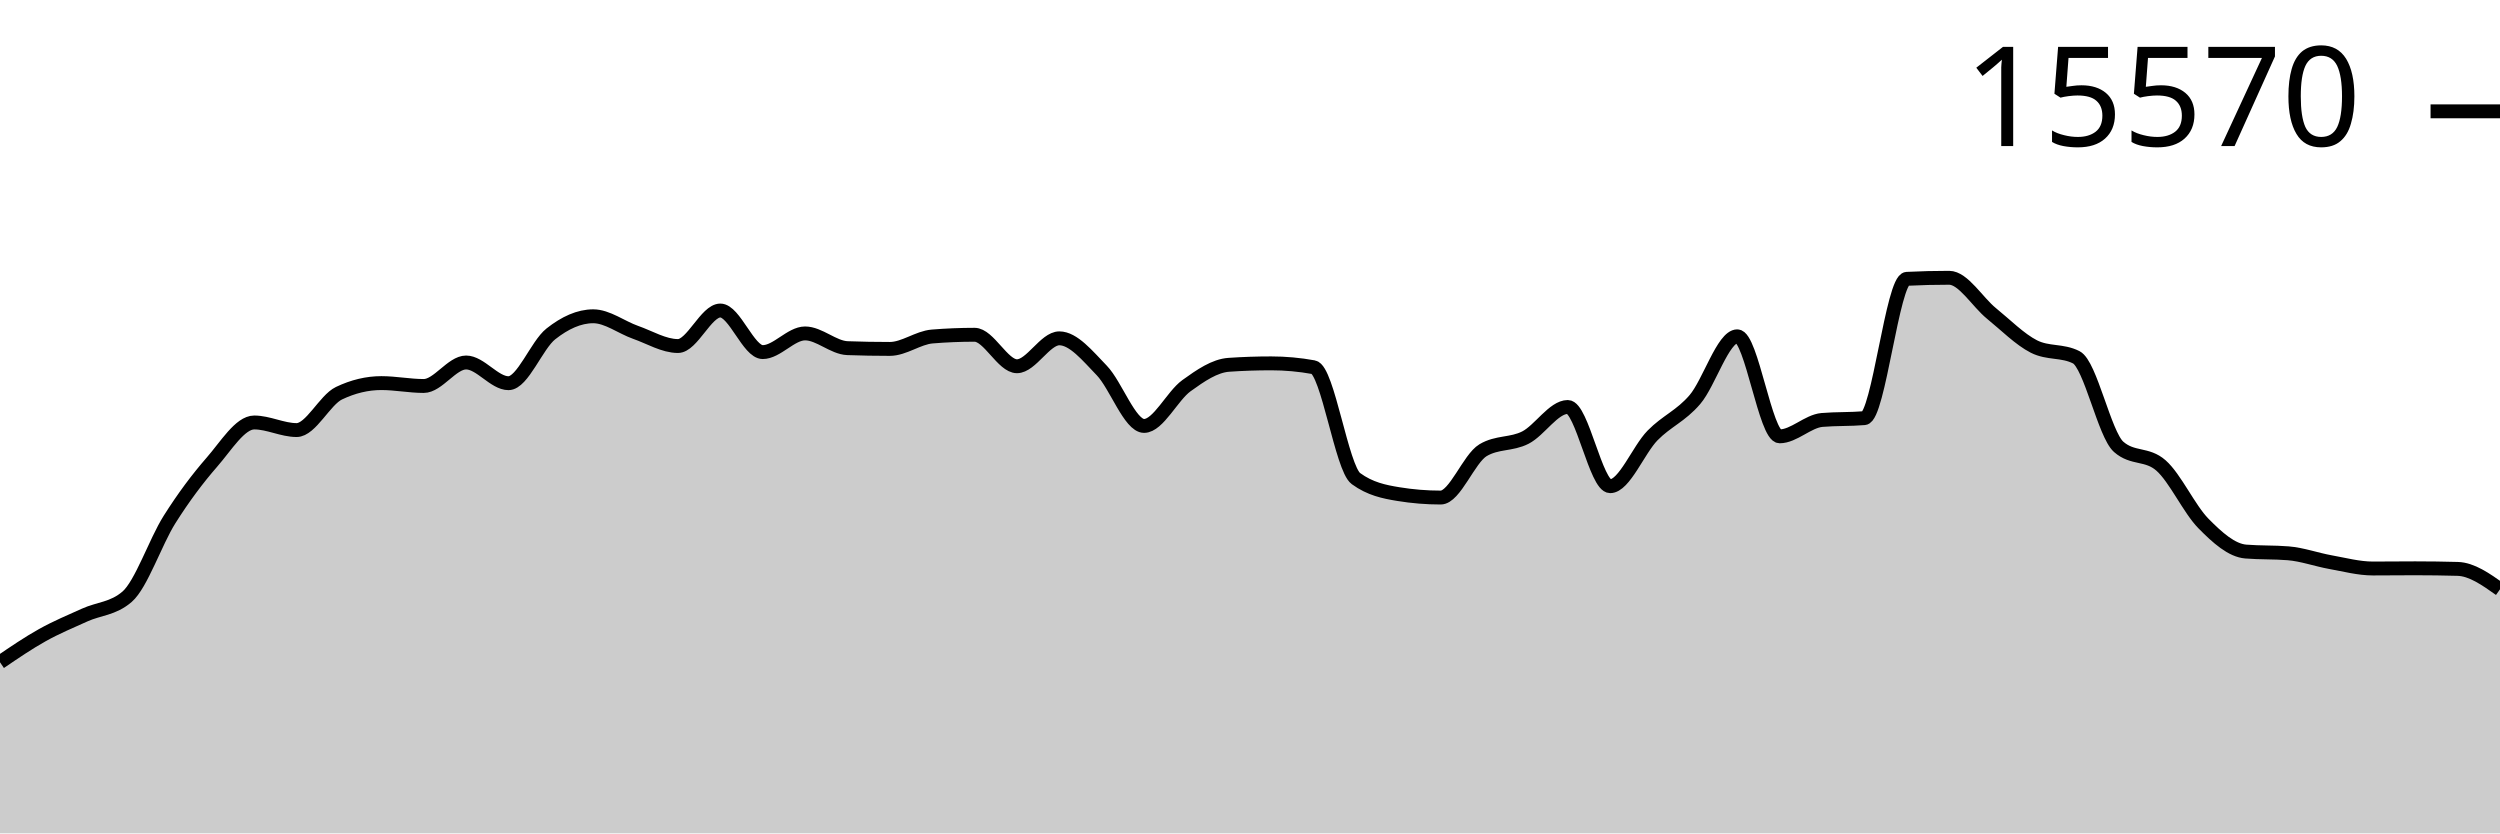
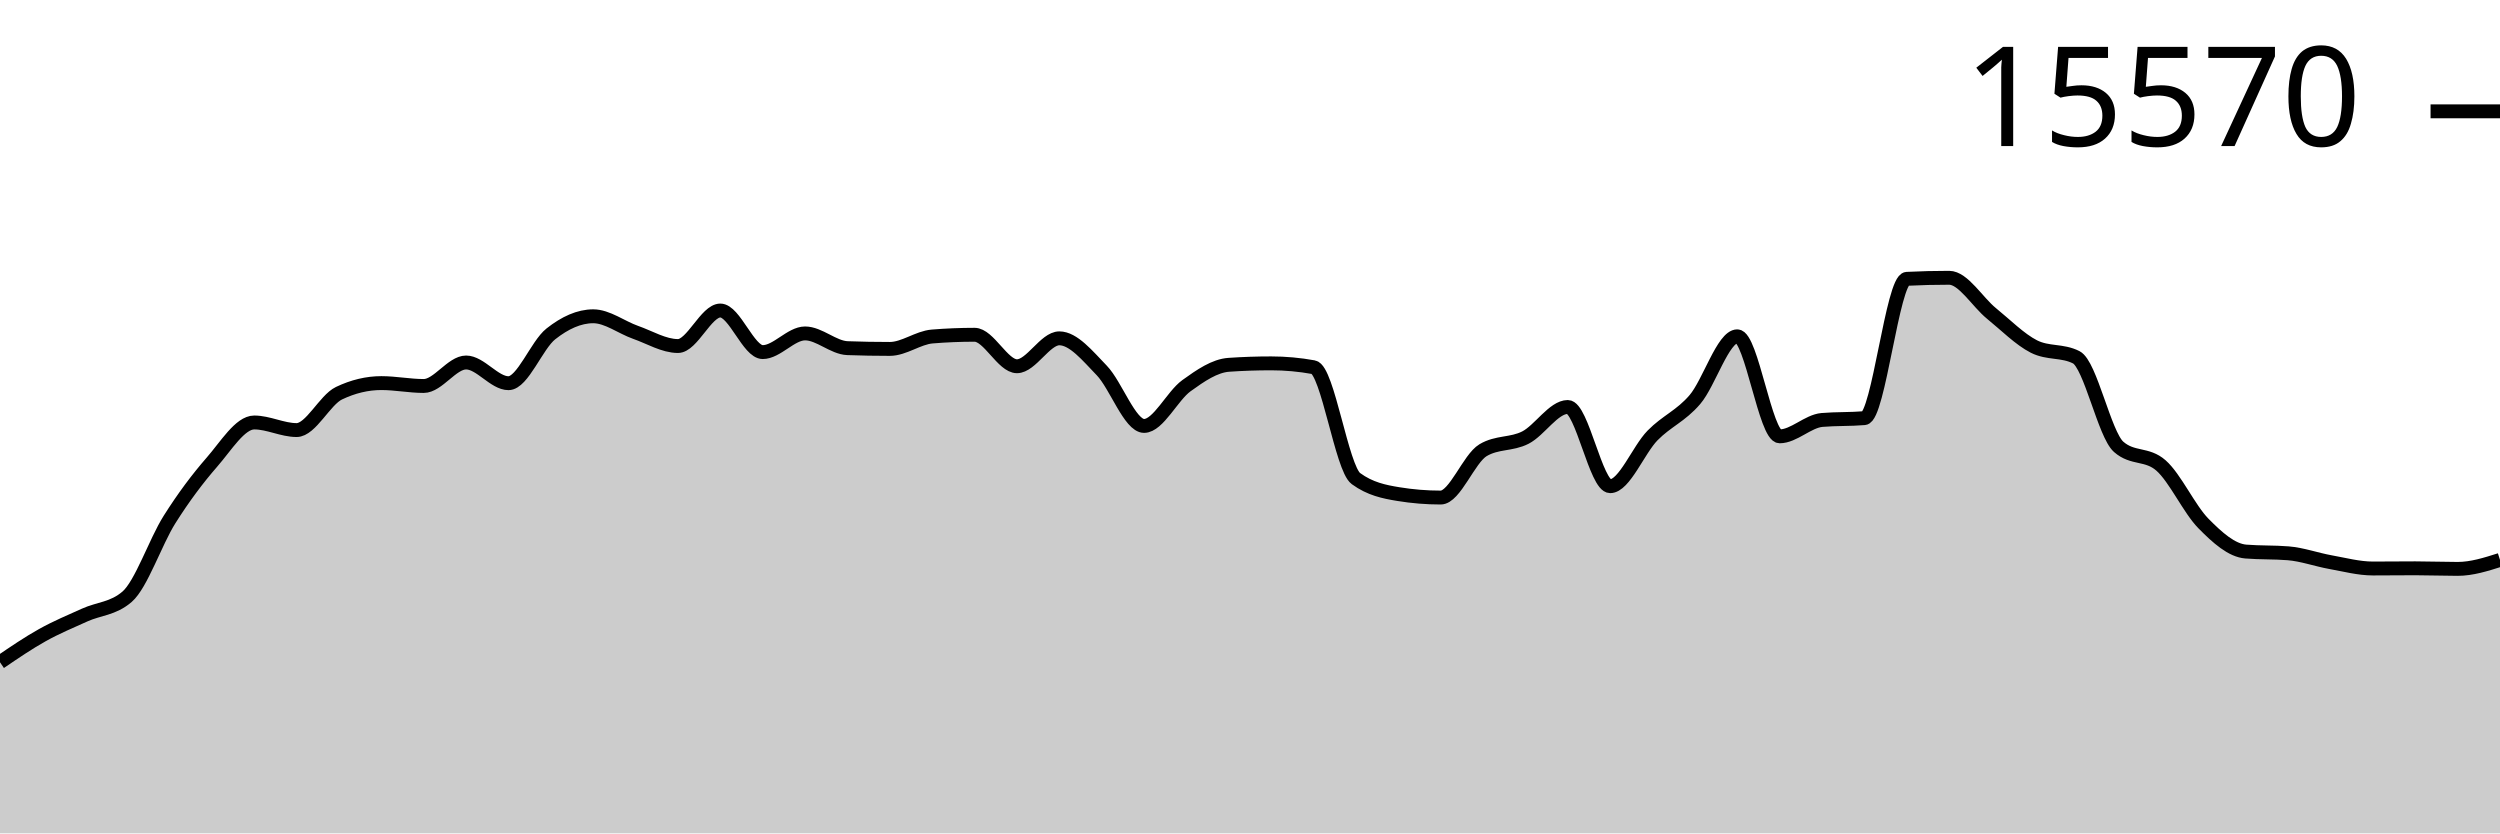
<svg xmlns="http://www.w3.org/2000/svg" viewBox="0 0 180 60">
  <g transform="translate(0,20)">
-     <path class="area" fill="rgba(0, 0, 0, 0.2)" d="M0,27.683C1.017,26.99,2.034,26.296,3.051,25.729C4.068,25.161,5.085,24.741,6.102,24.28C7.119,23.819,8.136,23.841,9.153,22.963C10.169,22.085,11.186,19.025,12.203,17.411C13.22,15.797,14.237,14.446,15.254,13.28C16.271,12.115,17.288,10.418,18.305,10.418C19.322,10.418,20.339,10.965,21.356,10.965C22.373,10.965,23.39,8.796,24.407,8.311C25.424,7.825,26.441,7.583,27.458,7.583C28.475,7.583,29.492,7.791,30.508,7.791C31.525,7.791,32.542,6.099,33.559,6.099C34.576,6.099,35.593,7.59,36.61,7.59C37.627,7.59,38.644,4.844,39.661,4.041C40.678,3.238,41.695,2.772,42.712,2.772C43.729,2.772,44.746,3.573,45.763,3.93C46.78,4.287,47.797,4.914,48.814,4.914C49.831,4.914,50.847,2.357,51.864,2.357C52.881,2.357,53.898,5.351,54.915,5.351C55.932,5.351,56.949,4.006,57.966,4.006C58.983,4.006,60,5.03,61.017,5.067C62.034,5.104,63.051,5.122,64.068,5.122C65.085,5.122,66.102,4.311,67.119,4.228C68.136,4.145,69.153,4.103,70.169,4.103C71.186,4.103,72.203,6.37,73.22,6.37C74.237,6.37,75.254,4.36,76.271,4.36C77.288,4.36,78.305,5.617,79.322,6.668C80.339,7.719,81.356,10.667,82.373,10.667C83.39,10.667,84.407,8.503,85.424,7.77C86.441,7.036,87.458,6.335,88.475,6.266C89.492,6.196,90.508,6.162,91.525,6.162C92.542,6.162,93.559,6.254,94.576,6.439C95.593,6.624,96.61,13.715,97.627,14.458C98.644,15.202,99.661,15.408,100.678,15.574C101.695,15.741,102.712,15.824,103.729,15.824C104.746,15.824,105.763,13.019,106.78,12.414C107.797,11.808,108.814,12.024,109.831,11.506C110.847,10.987,111.864,9.302,112.881,9.302C113.898,9.302,114.915,15.006,115.932,15.006C116.949,15.006,117.966,12.393,118.983,11.353C120,10.314,121.017,9.958,122.034,8.768C123.051,7.578,124.068,4.214,125.085,4.214C126.102,4.214,127.119,11.416,128.136,11.416C129.153,11.416,130.169,10.325,131.186,10.237C132.203,10.15,133.22,10.193,134.237,10.106C135.254,10.018,136.271,0.127,137.288,0.076C138.305,0.025,139.322,0,140.339,0C141.356,0,142.373,1.747,143.39,2.571C144.407,3.396,145.424,4.431,146.441,4.949C147.458,5.466,148.475,5.208,149.492,5.725C150.508,6.243,151.525,11.275,152.542,12.171C153.559,13.068,154.576,12.619,155.593,13.516C156.61,14.412,157.627,16.656,158.644,17.688C159.661,18.721,160.678,19.629,161.695,19.712C162.712,19.796,163.729,19.754,164.746,19.837C165.763,19.92,166.78,20.292,167.797,20.475C168.814,20.657,169.831,20.932,170.847,20.932C171.864,20.932,172.881,20.918,173.898,20.918C174.915,20.918,175.932,20.932,176.949,20.96C177.966,20.988,178.983,21.709,180,22.429L180,40C178.983,40,177.966,40,176.949,40C175.932,40,174.915,40,173.898,40C172.881,40,171.864,40,170.847,40C169.831,40,168.814,40,167.797,40C166.78,40,165.763,40,164.746,40C163.729,40,162.712,40,161.695,40C160.678,40,159.661,40,158.644,40C157.627,40,156.61,40,155.593,40C154.576,40,153.559,40,152.542,40C151.525,40,150.508,40,149.492,40C148.475,40,147.458,40,146.441,40C145.424,40,144.407,40,143.39,40C142.373,40,141.356,40,140.339,40C139.322,40,138.305,40,137.288,40C136.271,40,135.254,40,134.237,40C133.22,40,132.203,40,131.186,40C130.169,40,129.153,40,128.136,40C127.119,40,126.102,40,125.085,40C124.068,40,123.051,40,122.034,40C121.017,40,120,40,118.983,40C117.966,40,116.949,40,115.932,40C114.915,40,113.898,40,112.881,40C111.864,40,110.847,40,109.831,40C108.814,40,107.797,40,106.78,40C105.763,40,104.746,40,103.729,40C102.712,40,101.695,40,100.678,40C99.661,40,98.644,40,97.627,40C96.61,40,95.593,40,94.576,40C93.559,40,92.542,40,91.525,40C90.508,40,89.492,40,88.475,40C87.458,40,86.441,40,85.424,40C84.407,40,83.39,40,82.373,40C81.356,40,80.339,40,79.322,40C78.305,40,77.288,40,76.271,40C75.254,40,74.237,40,73.22,40C72.203,40,71.186,40,70.169,40C69.153,40,68.136,40,67.119,40C66.102,40,65.085,40,64.068,40C63.051,40,62.034,40,61.017,40C60,40,58.983,40,57.966,40C56.949,40,55.932,40,54.915,40C53.898,40,52.881,40,51.864,40C50.847,40,49.831,40,48.814,40C47.797,40,46.78,40,45.763,40C44.746,40,43.729,40,42.712,40C41.695,40,40.678,40,39.661,40C38.644,40,37.627,40,36.61,40C35.593,40,34.576,40,33.559,40C32.542,40,31.525,40,30.508,40C29.492,40,28.475,40,27.458,40C26.441,40,25.424,40,24.407,40C23.39,40,22.373,40,21.356,40C20.339,40,19.322,40,18.305,40C17.288,40,16.271,40,15.254,40C14.237,40,13.22,40,12.203,40C11.186,40,10.169,40,9.153,40C8.136,40,7.119,40,6.102,40C5.085,40,4.068,40,3.051,40C2.034,40,1.017,40,0,40Z" />
-     <path class="line" stroke="black" fill="none" d="M0,27.683C1.017,26.99,2.034,26.296,3.051,25.729C4.068,25.161,5.085,24.741,6.102,24.28C7.119,23.819,8.136,23.841,9.153,22.963C10.169,22.085,11.186,19.025,12.203,17.411C13.22,15.797,14.237,14.446,15.254,13.28C16.271,12.115,17.288,10.418,18.305,10.418C19.322,10.418,20.339,10.965,21.356,10.965C22.373,10.965,23.39,8.796,24.407,8.311C25.424,7.825,26.441,7.583,27.458,7.583C28.475,7.583,29.492,7.791,30.508,7.791C31.525,7.791,32.542,6.099,33.559,6.099C34.576,6.099,35.593,7.59,36.61,7.59C37.627,7.59,38.644,4.844,39.661,4.041C40.678,3.238,41.695,2.772,42.712,2.772C43.729,2.772,44.746,3.573,45.763,3.93C46.78,4.287,47.797,4.914,48.814,4.914C49.831,4.914,50.847,2.357,51.864,2.357C52.881,2.357,53.898,5.351,54.915,5.351C55.932,5.351,56.949,4.006,57.966,4.006C58.983,4.006,60,5.03,61.017,5.067C62.034,5.104,63.051,5.122,64.068,5.122C65.085,5.122,66.102,4.311,67.119,4.228C68.136,4.145,69.153,4.103,70.169,4.103C71.186,4.103,72.203,6.37,73.22,6.37C74.237,6.37,75.254,4.36,76.271,4.36C77.288,4.36,78.305,5.617,79.322,6.668C80.339,7.719,81.356,10.667,82.373,10.667C83.39,10.667,84.407,8.503,85.424,7.77C86.441,7.036,87.458,6.335,88.475,6.266C89.492,6.196,90.508,6.162,91.525,6.162C92.542,6.162,93.559,6.254,94.576,6.439C95.593,6.624,96.61,13.715,97.627,14.458C98.644,15.202,99.661,15.408,100.678,15.574C101.695,15.741,102.712,15.824,103.729,15.824C104.746,15.824,105.763,13.019,106.78,12.414C107.797,11.808,108.814,12.024,109.831,11.506C110.847,10.987,111.864,9.302,112.881,9.302C113.898,9.302,114.915,15.006,115.932,15.006C116.949,15.006,117.966,12.393,118.983,11.353C120,10.314,121.017,9.958,122.034,8.768C123.051,7.578,124.068,4.214,125.085,4.214C126.102,4.214,127.119,11.416,128.136,11.416C129.153,11.416,130.169,10.325,131.186,10.237C132.203,10.15,133.22,10.193,134.237,10.106C135.254,10.018,136.271,0.127,137.288,0.076C138.305,0.025,139.322,0,140.339,0C141.356,0,142.373,1.747,143.39,2.571C144.407,3.396,145.424,4.431,146.441,4.949C147.458,5.466,148.475,5.208,149.492,5.725C150.508,6.243,151.525,11.275,152.542,12.171C153.559,13.068,154.576,12.619,155.593,13.516C156.61,14.412,157.627,16.656,158.644,17.688C159.661,18.721,160.678,19.629,161.695,19.712C162.712,19.796,163.729,19.754,164.746,19.837C165.763,19.92,166.78,20.292,167.797,20.475C168.814,20.657,169.831,20.932,170.847,20.932C171.864,20.932,172.881,20.918,173.898,20.918C174.915,20.918,175.932,20.932,176.949,20.96C177.966,20.988,178.983,21.709,180,22.429" />
+     <path class="area" fill="rgba(0, 0, 0, 0.2)" d="M0,27.683C1.017,26.99,2.034,26.296,3.051,25.729C4.068,25.161,5.085,24.741,6.102,24.28C7.119,23.819,8.136,23.841,9.153,22.963C10.169,22.085,11.186,19.025,12.203,17.411C13.22,15.797,14.237,14.446,15.254,13.28C16.271,12.115,17.288,10.418,18.305,10.418C19.322,10.418,20.339,10.965,21.356,10.965C22.373,10.965,23.39,8.796,24.407,8.311C25.424,7.825,26.441,7.583,27.458,7.583C28.475,7.583,29.492,7.791,30.508,7.791C31.525,7.791,32.542,6.099,33.559,6.099C34.576,6.099,35.593,7.59,36.61,7.59C37.627,7.59,38.644,4.844,39.661,4.041C40.678,3.238,41.695,2.772,42.712,2.772C43.729,2.772,44.746,3.573,45.763,3.93C46.78,4.287,47.797,4.914,48.814,4.914C49.831,4.914,50.847,2.357,51.864,2.357C52.881,2.357,53.898,5.351,54.915,5.351C55.932,5.351,56.949,4.006,57.966,4.006C58.983,4.006,60,5.03,61.017,5.067C62.034,5.104,63.051,5.122,64.068,5.122C65.085,5.122,66.102,4.311,67.119,4.228C68.136,4.145,69.153,4.103,70.169,4.103C71.186,4.103,72.203,6.37,73.22,6.37C74.237,6.37,75.254,4.36,76.271,4.36C77.288,4.36,78.305,5.617,79.322,6.668C80.339,7.719,81.356,10.667,82.373,10.667C83.39,10.667,84.407,8.503,85.424,7.77C86.441,7.036,87.458,6.335,88.475,6.266C89.492,6.196,90.508,6.162,91.525,6.162C92.542,6.162,93.559,6.254,94.576,6.439C95.593,6.624,96.61,13.715,97.627,14.458C98.644,15.202,99.661,15.408,100.678,15.574C101.695,15.741,102.712,15.824,103.729,15.824C104.746,15.824,105.763,13.019,106.78,12.414C107.797,11.808,108.814,12.024,109.831,11.506C110.847,10.987,111.864,9.302,112.881,9.302C113.898,9.302,114.915,15.006,115.932,15.006C116.949,15.006,117.966,12.393,118.983,11.353C120,10.314,121.017,9.958,122.034,8.768C123.051,7.578,124.068,4.214,125.085,4.214C126.102,4.214,127.119,11.416,128.136,11.416C129.153,11.416,130.169,10.325,131.186,10.237C132.203,10.15,133.22,10.193,134.237,10.106C135.254,10.018,136.271,0.127,137.288,0.076C138.305,0.025,139.322,0,140.339,0C141.356,0,142.373,1.747,143.39,2.571C144.407,3.396,145.424,4.431,146.441,4.949C147.458,5.466,148.475,5.208,149.492,5.725C150.508,6.243,151.525,11.275,152.542,12.171C153.559,13.068,154.576,12.619,155.593,13.516C156.61,14.412,157.627,16.656,158.644,17.688C159.661,18.721,160.678,19.629,161.695,19.712C162.712,19.796,163.729,19.754,164.746,19.837C165.763,19.92,166.78,20.292,167.797,20.475C168.814,20.657,169.831,20.932,170.847,20.932C171.864,20.932,172.881,20.918,173.898,20.918C174.915,20.918,175.932,20.96,176.949,20.96C177.966,20.96,178.983,20.638,180,20.315L180,40C178.983,40,177.966,40,176.949,40C175.932,40,174.915,40,173.898,40C172.881,40,171.864,40,170.847,40C169.831,40,168.814,40,167.797,40C166.78,40,165.763,40,164.746,40C163.729,40,162.712,40,161.695,40C160.678,40,159.661,40,158.644,40C157.627,40,156.61,40,155.593,40C154.576,40,153.559,40,152.542,40C151.525,40,150.508,40,149.492,40C148.475,40,147.458,40,146.441,40C145.424,40,144.407,40,143.39,40C142.373,40,141.356,40,140.339,40C139.322,40,138.305,40,137.288,40C136.271,40,135.254,40,134.237,40C133.22,40,132.203,40,131.186,40C130.169,40,129.153,40,128.136,40C127.119,40,126.102,40,125.085,40C124.068,40,123.051,40,122.034,40C121.017,40,120,40,118.983,40C117.966,40,116.949,40,115.932,40C114.915,40,113.898,40,112.881,40C111.864,40,110.847,40,109.831,40C108.814,40,107.797,40,106.78,40C105.763,40,104.746,40,103.729,40C102.712,40,101.695,40,100.678,40C99.661,40,98.644,40,97.627,40C96.61,40,95.593,40,94.576,40C93.559,40,92.542,40,91.525,40C90.508,40,89.492,40,88.475,40C87.458,40,86.441,40,85.424,40C84.407,40,83.39,40,82.373,40C81.356,40,80.339,40,79.322,40C78.305,40,77.288,40,76.271,40C75.254,40,74.237,40,73.22,40C72.203,40,71.186,40,70.169,40C69.153,40,68.136,40,67.119,40C66.102,40,65.085,40,64.068,40C63.051,40,62.034,40,61.017,40C60,40,58.983,40,57.966,40C56.949,40,55.932,40,54.915,40C53.898,40,52.881,40,51.864,40C50.847,40,49.831,40,48.814,40C47.797,40,46.78,40,45.763,40C44.746,40,43.729,40,42.712,40C41.695,40,40.678,40,39.661,40C38.644,40,37.627,40,36.61,40C35.593,40,34.576,40,33.559,40C32.542,40,31.525,40,30.508,40C29.492,40,28.475,40,27.458,40C26.441,40,25.424,40,24.407,40C23.39,40,22.373,40,21.356,40C20.339,40,19.322,40,18.305,40C17.288,40,16.271,40,15.254,40C14.237,40,13.22,40,12.203,40C11.186,40,10.169,40,9.153,40C8.136,40,7.119,40,6.102,40C5.085,40,4.068,40,3.051,40C2.034,40,1.017,40,0,40Z" />
+     <path class="line" stroke="black" fill="none" d="M0,27.683C1.017,26.99,2.034,26.296,3.051,25.729C4.068,25.161,5.085,24.741,6.102,24.28C7.119,23.819,8.136,23.841,9.153,22.963C10.169,22.085,11.186,19.025,12.203,17.411C13.22,15.797,14.237,14.446,15.254,13.28C16.271,12.115,17.288,10.418,18.305,10.418C19.322,10.418,20.339,10.965,21.356,10.965C22.373,10.965,23.39,8.796,24.407,8.311C25.424,7.825,26.441,7.583,27.458,7.583C28.475,7.583,29.492,7.791,30.508,7.791C31.525,7.791,32.542,6.099,33.559,6.099C34.576,6.099,35.593,7.59,36.61,7.59C37.627,7.59,38.644,4.844,39.661,4.041C40.678,3.238,41.695,2.772,42.712,2.772C43.729,2.772,44.746,3.573,45.763,3.93C46.78,4.287,47.797,4.914,48.814,4.914C49.831,4.914,50.847,2.357,51.864,2.357C52.881,2.357,53.898,5.351,54.915,5.351C55.932,5.351,56.949,4.006,57.966,4.006C58.983,4.006,60,5.03,61.017,5.067C62.034,5.104,63.051,5.122,64.068,5.122C65.085,5.122,66.102,4.311,67.119,4.228C68.136,4.145,69.153,4.103,70.169,4.103C71.186,4.103,72.203,6.37,73.22,6.37C74.237,6.37,75.254,4.36,76.271,4.36C77.288,4.36,78.305,5.617,79.322,6.668C80.339,7.719,81.356,10.667,82.373,10.667C83.39,10.667,84.407,8.503,85.424,7.77C86.441,7.036,87.458,6.335,88.475,6.266C89.492,6.196,90.508,6.162,91.525,6.162C92.542,6.162,93.559,6.254,94.576,6.439C95.593,6.624,96.61,13.715,97.627,14.458C98.644,15.202,99.661,15.408,100.678,15.574C101.695,15.741,102.712,15.824,103.729,15.824C104.746,15.824,105.763,13.019,106.78,12.414C107.797,11.808,108.814,12.024,109.831,11.506C110.847,10.987,111.864,9.302,112.881,9.302C113.898,9.302,114.915,15.006,115.932,15.006C116.949,15.006,117.966,12.393,118.983,11.353C120,10.314,121.017,9.958,122.034,8.768C123.051,7.578,124.068,4.214,125.085,4.214C126.102,4.214,127.119,11.416,128.136,11.416C129.153,11.416,130.169,10.325,131.186,10.237C132.203,10.15,133.22,10.193,134.237,10.106C135.254,10.018,136.271,0.127,137.288,0.076C138.305,0.025,139.322,0,140.339,0C141.356,0,142.373,1.747,143.39,2.571C144.407,3.396,145.424,4.431,146.441,4.949C147.458,5.466,148.475,5.208,149.492,5.725C150.508,6.243,151.525,11.275,152.542,12.171C153.559,13.068,154.576,12.619,155.593,13.516C156.61,14.412,157.627,16.656,158.644,17.688C159.661,18.721,160.678,19.629,161.695,19.712C162.712,19.796,163.729,19.754,164.746,19.837C165.763,19.92,166.78,20.292,167.797,20.475C168.814,20.657,169.831,20.932,170.847,20.932C171.864,20.932,172.881,20.918,173.898,20.918C174.915,20.918,175.932,20.96,176.949,20.96C177.966,20.96,178.983,20.638,180,20.315" />
    <path class="axis-ceiling" stroke-width="1" stroke="black" fill="none" d="M175,-11.984L180,-11.984" />
    <text class="axis-ceiling-label" font-family="sans-serif" text-anchor="end" font-size="10px" x="170" y="-9.484">15570</text>
  </g>
</svg>
